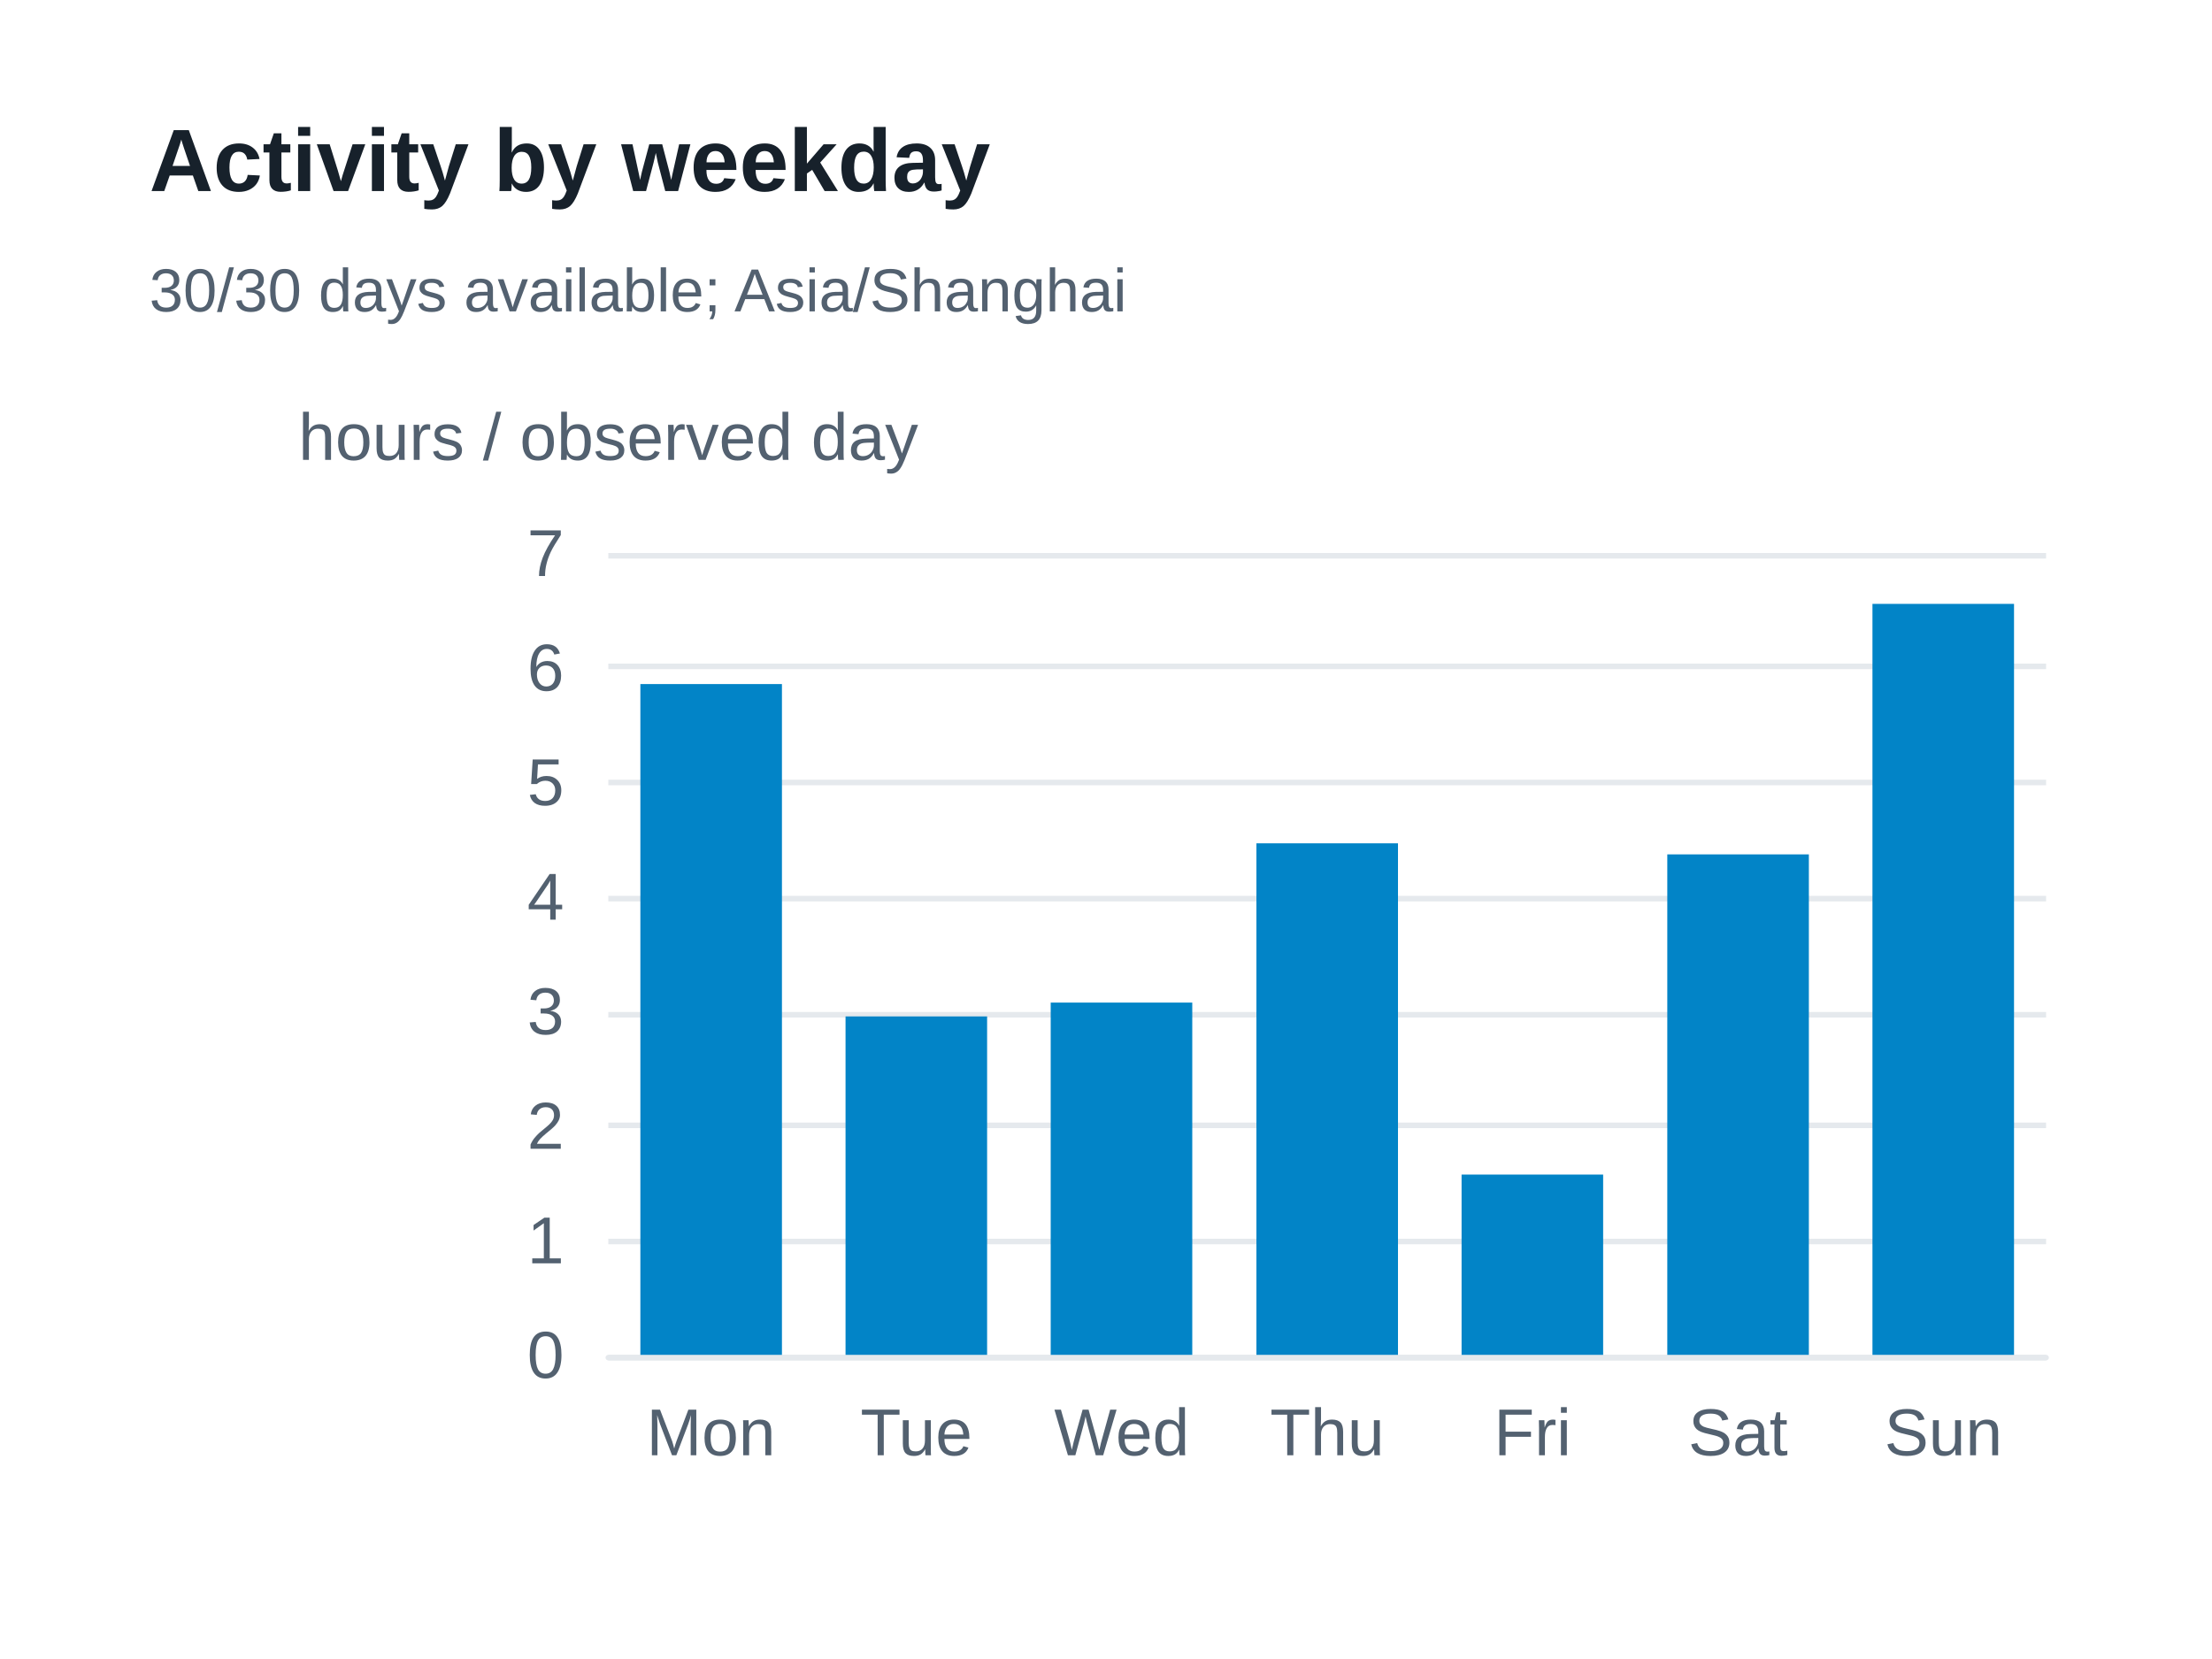
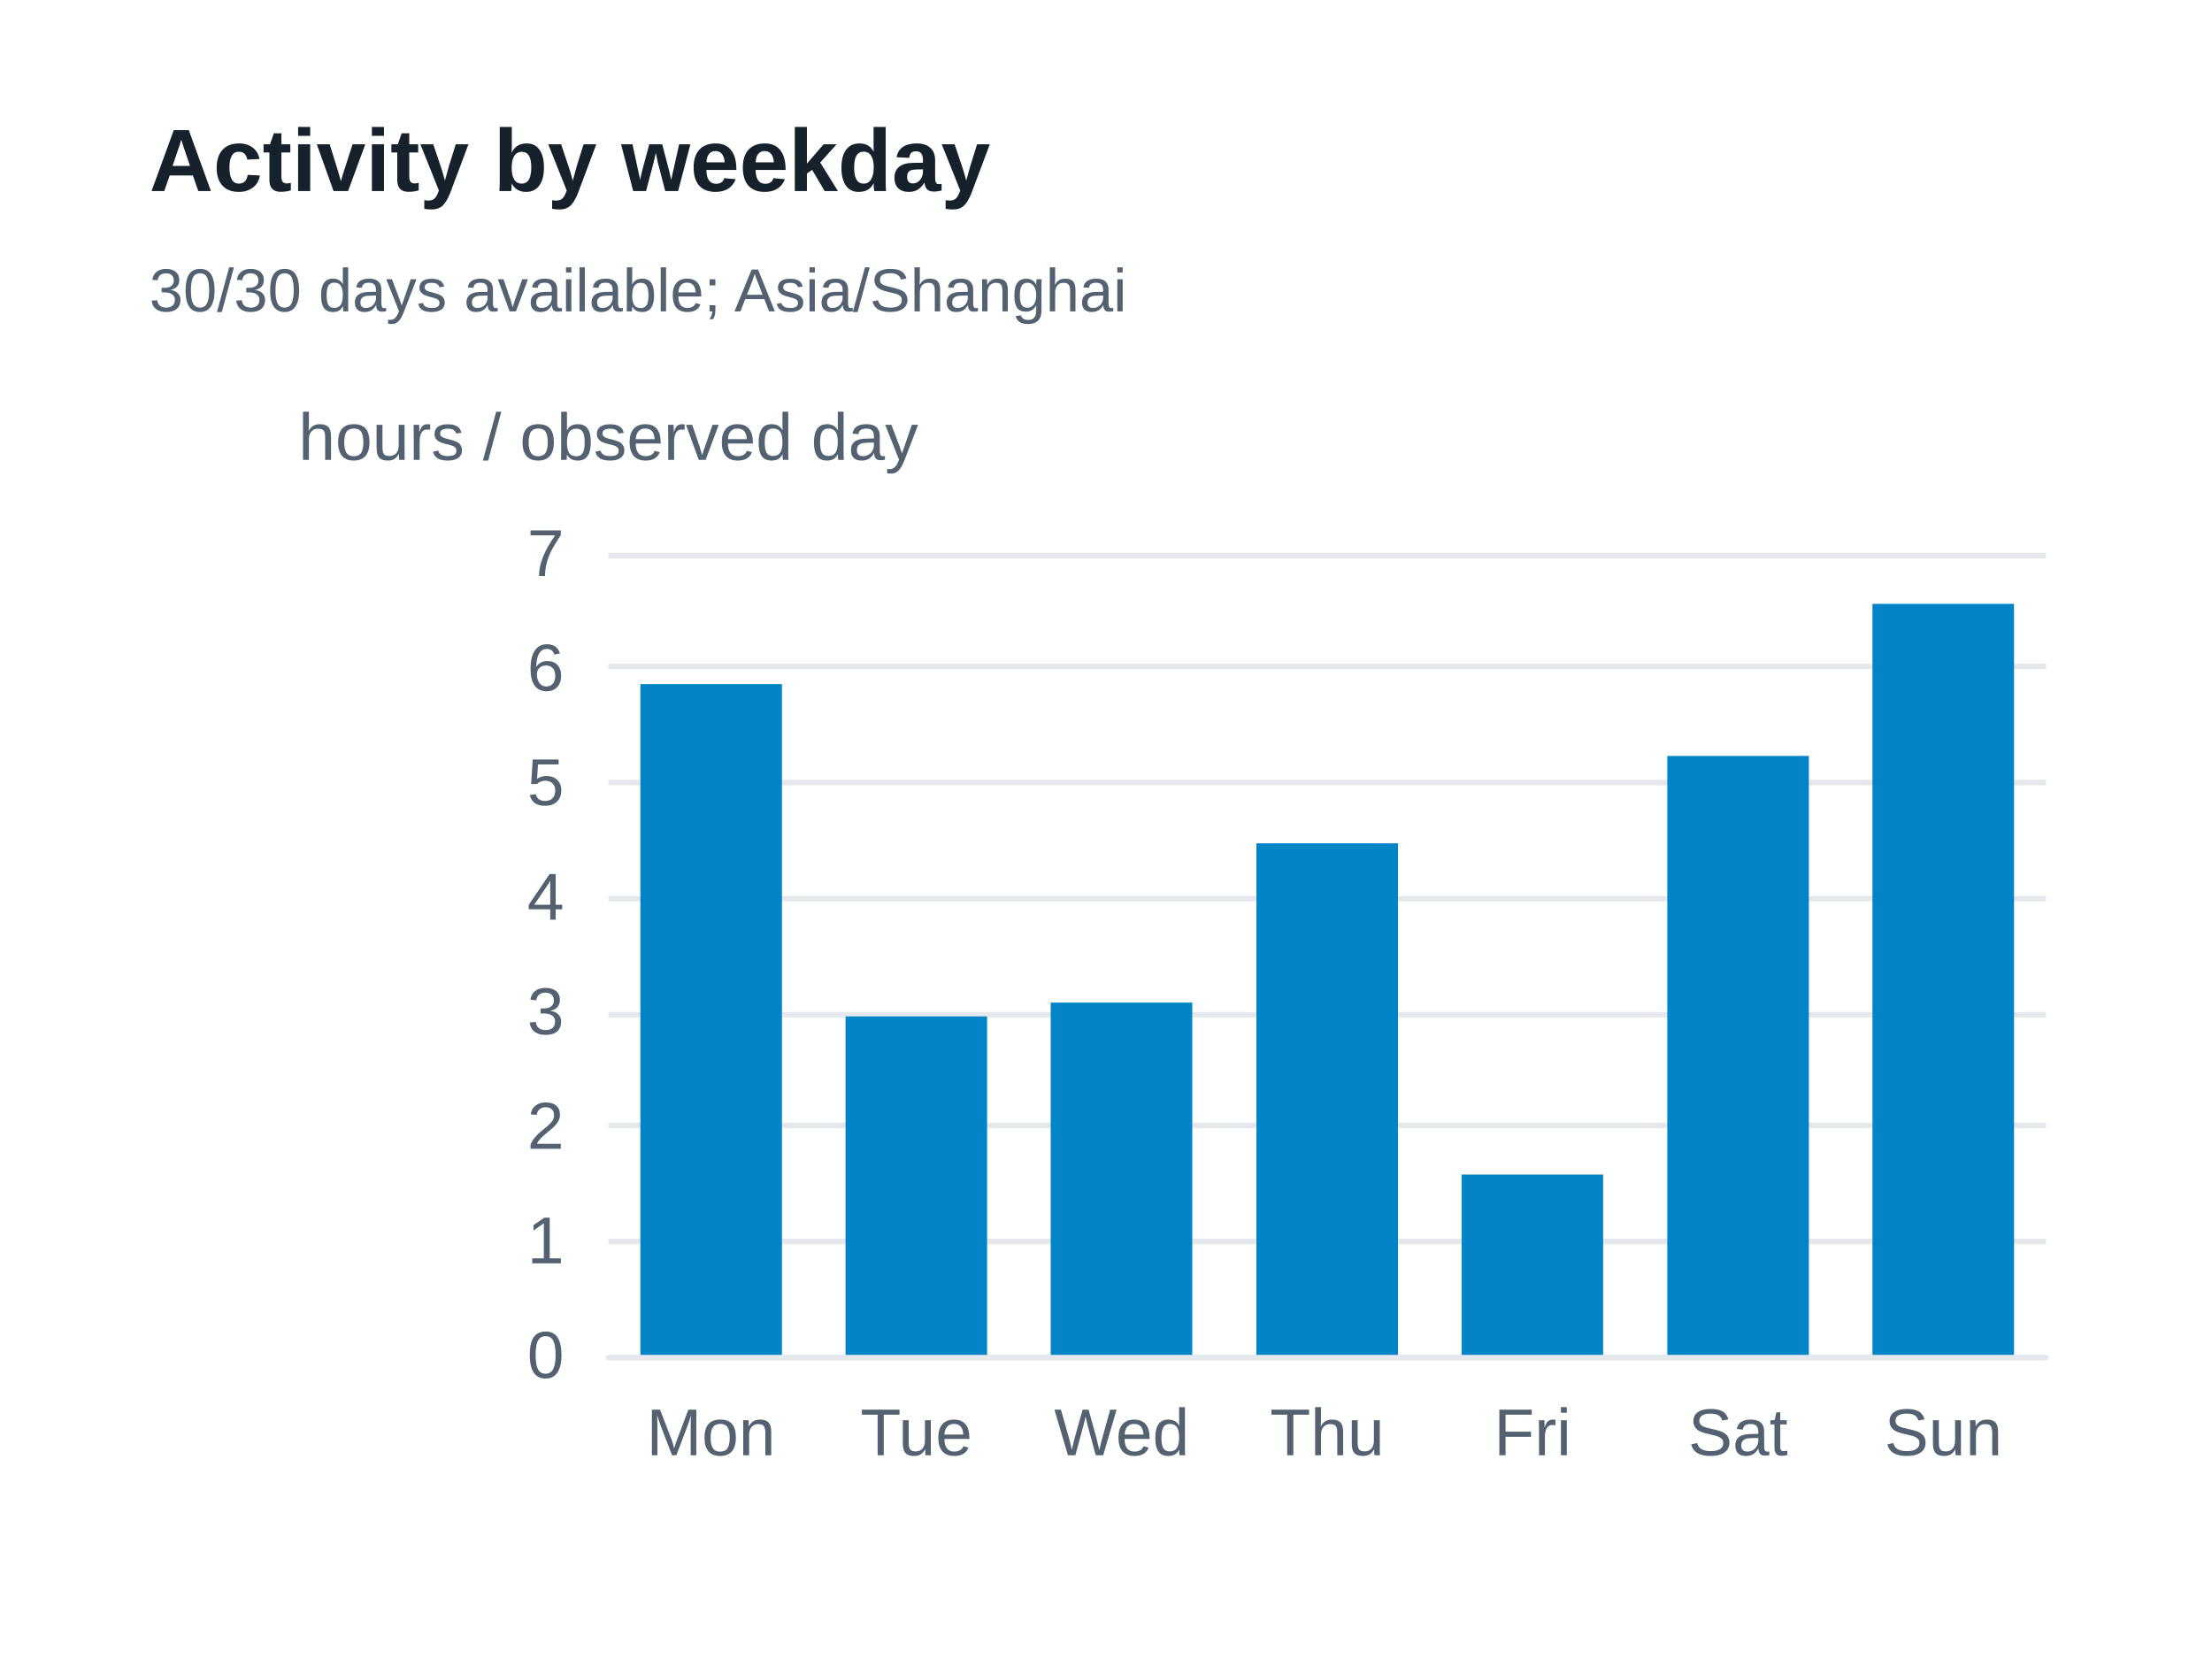
<svg xmlns="http://www.w3.org/2000/svg" width="400" height="300" version="1.1" baseProfile="full" viewBox="0 0 400 300" role="img" aria-labelledby="weekdays-title weekdays-description">
  <rect width="400" height="300" x="0" y="0" fill="#ffffff" />
  <path d="M110 245.5L370 245.5" fill="none" pointer-events="visible" stroke="#e5e9ed" class="zr37-cls-90" />
  <path d="M110 224.5L370 224.5" fill="none" pointer-events="visible" stroke="#e5e9ed" class="zr37-cls-90" />
  <path d="M110 203.5L370 203.5" fill="none" pointer-events="visible" stroke="#e5e9ed" class="zr37-cls-90" />
  <path d="M110 183.5L370 183.5" fill="none" pointer-events="visible" stroke="#e5e9ed" class="zr37-cls-90" />
  <path d="M110 162.5L370 162.5" fill="none" pointer-events="visible" stroke="#e5e9ed" class="zr37-cls-90" />
  <path d="M110 141.5L370 141.5" fill="none" pointer-events="visible" stroke="#e5e9ed" class="zr37-cls-90" />
  <path d="M110 120.5L370 120.5" fill="none" pointer-events="visible" stroke="#e5e9ed" class="zr37-cls-90" />
  <path d="M110 100.5L370 100.5" fill="none" pointer-events="visible" stroke="#e5e9ed" class="zr37-cls-90" />
  <text dominant-baseline="central" text-anchor="middle" style="font-size:12px;font-family:Arial, Noto Sans CJK SC, Microsoft YaHei, sans-serif;" xml:space="preserve" y="-6" transform="translate(110 85)" fill="#536170">hours / observed day</text>
  <path d="M110 245.5L370 245.5" fill="none" pointer-events="visible" stroke="#e5e9ed" stroke-linecap="round" class="zr37-cls-90" />
  <text dominant-baseline="central" text-anchor="end" style="font-size:12px;font-family:Arial, Noto Sans CJK SC, Microsoft YaHei, sans-serif;" transform="translate(102 245)" fill="#536170">0</text>
  <text dominant-baseline="central" text-anchor="end" style="font-size:12px;font-family:Arial, Noto Sans CJK SC, Microsoft YaHei, sans-serif;" transform="translate(102 224.2857)" fill="#536170">1</text>
  <text dominant-baseline="central" text-anchor="end" style="font-size:12px;font-family:Arial, Noto Sans CJK SC, Microsoft YaHei, sans-serif;" transform="translate(102 203.5714)" fill="#536170">2</text>
  <text dominant-baseline="central" text-anchor="end" style="font-size:12px;font-family:Arial, Noto Sans CJK SC, Microsoft YaHei, sans-serif;" transform="translate(102 182.8571)" fill="#536170">3</text>
  <text dominant-baseline="central" text-anchor="end" style="font-size:12px;font-family:Arial, Noto Sans CJK SC, Microsoft YaHei, sans-serif;" transform="translate(102 162.1429)" fill="#536170">4</text>
  <text dominant-baseline="central" text-anchor="end" style="font-size:12px;font-family:Arial, Noto Sans CJK SC, Microsoft YaHei, sans-serif;" transform="translate(102 141.4286)" fill="#536170">5</text>
  <text dominant-baseline="central" text-anchor="end" style="font-size:12px;font-family:Arial, Noto Sans CJK SC, Microsoft YaHei, sans-serif;" transform="translate(102 120.7143)" fill="#536170">6</text>
  <text dominant-baseline="central" text-anchor="end" style="font-size:12px;font-family:Arial, Noto Sans CJK SC, Microsoft YaHei, sans-serif;" transform="translate(102 100)" fill="#536170">7</text>
  <text dominant-baseline="central" text-anchor="middle" style="font-size:12px;font-family:Arial, Noto Sans CJK SC, Microsoft YaHei, sans-serif;" y="6" transform="translate(128.5714 253)" fill="#536170">Mon</text>
  <text dominant-baseline="central" text-anchor="middle" style="font-size:12px;font-family:Arial, Noto Sans CJK SC, Microsoft YaHei, sans-serif;" y="6" transform="translate(165.7143 253)" fill="#536170">Tue</text>
  <text dominant-baseline="central" text-anchor="middle" style="font-size:12px;font-family:Arial, Noto Sans CJK SC, Microsoft YaHei, sans-serif;" y="6" transform="translate(202.8571 253)" fill="#536170">Wed</text>
  <text dominant-baseline="central" text-anchor="middle" style="font-size:12px;font-family:Arial, Noto Sans CJK SC, Microsoft YaHei, sans-serif;" y="6" transform="translate(240 253)" fill="#536170">Thu</text>
  <text dominant-baseline="central" text-anchor="middle" style="font-size:12px;font-family:Arial, Noto Sans CJK SC, Microsoft YaHei, sans-serif;" y="6" transform="translate(277.1429 253)" fill="#536170">Fri</text>
  <text dominant-baseline="central" text-anchor="middle" style="font-size:12px;font-family:Arial, Noto Sans CJK SC, Microsoft YaHei, sans-serif;" y="6" transform="translate(314.2857 253)" fill="#536170">Sat</text>
  <text dominant-baseline="central" text-anchor="middle" style="font-size:12px;font-family:Arial, Noto Sans CJK SC, Microsoft YaHei, sans-serif;" y="6" transform="translate(351.4286 253)" fill="#536170">Sun</text>
  <path d="M115.8 245l25.6 0l0 -121.3l-25.6 0Z" fill="#0284c7" ecmeta_series_index="0" ecmeta_data_index="0" ecmeta_ssr_type="chart" class="zr37-cls-91" />
  <path d="M152.9 245l25.6 0l0 -61.2l-25.6 0Z" fill="#0284c7" ecmeta_series_index="0" ecmeta_data_index="1" ecmeta_ssr_type="chart" class="zr37-cls-91" />
  <path d="M190 245l25.6 0l0 -63.7l-25.6 0Z" fill="#0284c7" ecmeta_series_index="0" ecmeta_data_index="2" ecmeta_ssr_type="chart" class="zr37-cls-91" />
  <path d="M227.2 245l25.6 0l0 -92.5l-25.6 0Z" fill="#0284c7" ecmeta_series_index="0" ecmeta_data_index="3" ecmeta_ssr_type="chart" class="zr37-cls-91" />
  <path d="M264.3 245l25.6 0l0 -32.6l-25.6 0Z" fill="#0284c7" ecmeta_series_index="0" ecmeta_data_index="4" ecmeta_ssr_type="chart" class="zr37-cls-91" />
-   <path d="M301.5 245l25.6 0l0 -90.5l-25.6 0Z" fill="#0284c7" ecmeta_series_index="0" ecmeta_data_index="5" ecmeta_ssr_type="chart" class="zr37-cls-91" />
+   <path d="M301.5 245l25.6 0l0 -108.3l-25.6 0Z" fill="#0284c7" ecmeta_series_index="0" ecmeta_data_index="5" ecmeta_ssr_type="chart" class="zr37-cls-91" />
  <path d="M338.6 245l25.6 0l0 -135.8l-25.6 0Z" fill="#0284c7" ecmeta_series_index="0" ecmeta_data_index="6" ecmeta_ssr_type="chart" class="zr37-cls-91" />
  <path d="M-5 -5l188.2 0l0 47l-188.2 0Z" transform="translate(27 21)" fill="rgb(0,0,0)" fill-opacity="0" stroke="#3c3c41" stroke-width="0" class="zr37-cls-90" />
  <text dominant-baseline="central" text-anchor="start" style="font-size:16px;font-family:Arial, Noto Sans CJK SC, Microsoft YaHei, sans-serif;font-weight:bold;" xml:space="preserve" y="8" transform="translate(27 21)" fill="#17212b">Activity by weekday</text>
  <text dominant-baseline="central" text-anchor="start" style="font-size:11px;font-family:Arial, Noto Sans CJK SC, Microsoft YaHei, sans-serif;" xml:space="preserve" y="31.5" transform="translate(27 21)" fill="#536170">30/30 days available; Asia/Shanghai</text>
  <style>
.zr37-cls-90:hover {
pointer-events:none;
}
.zr37-cls-91:hover {
cursor:pointer;
fill:rgba(2,145,218,1);
}



</style>
</svg>
